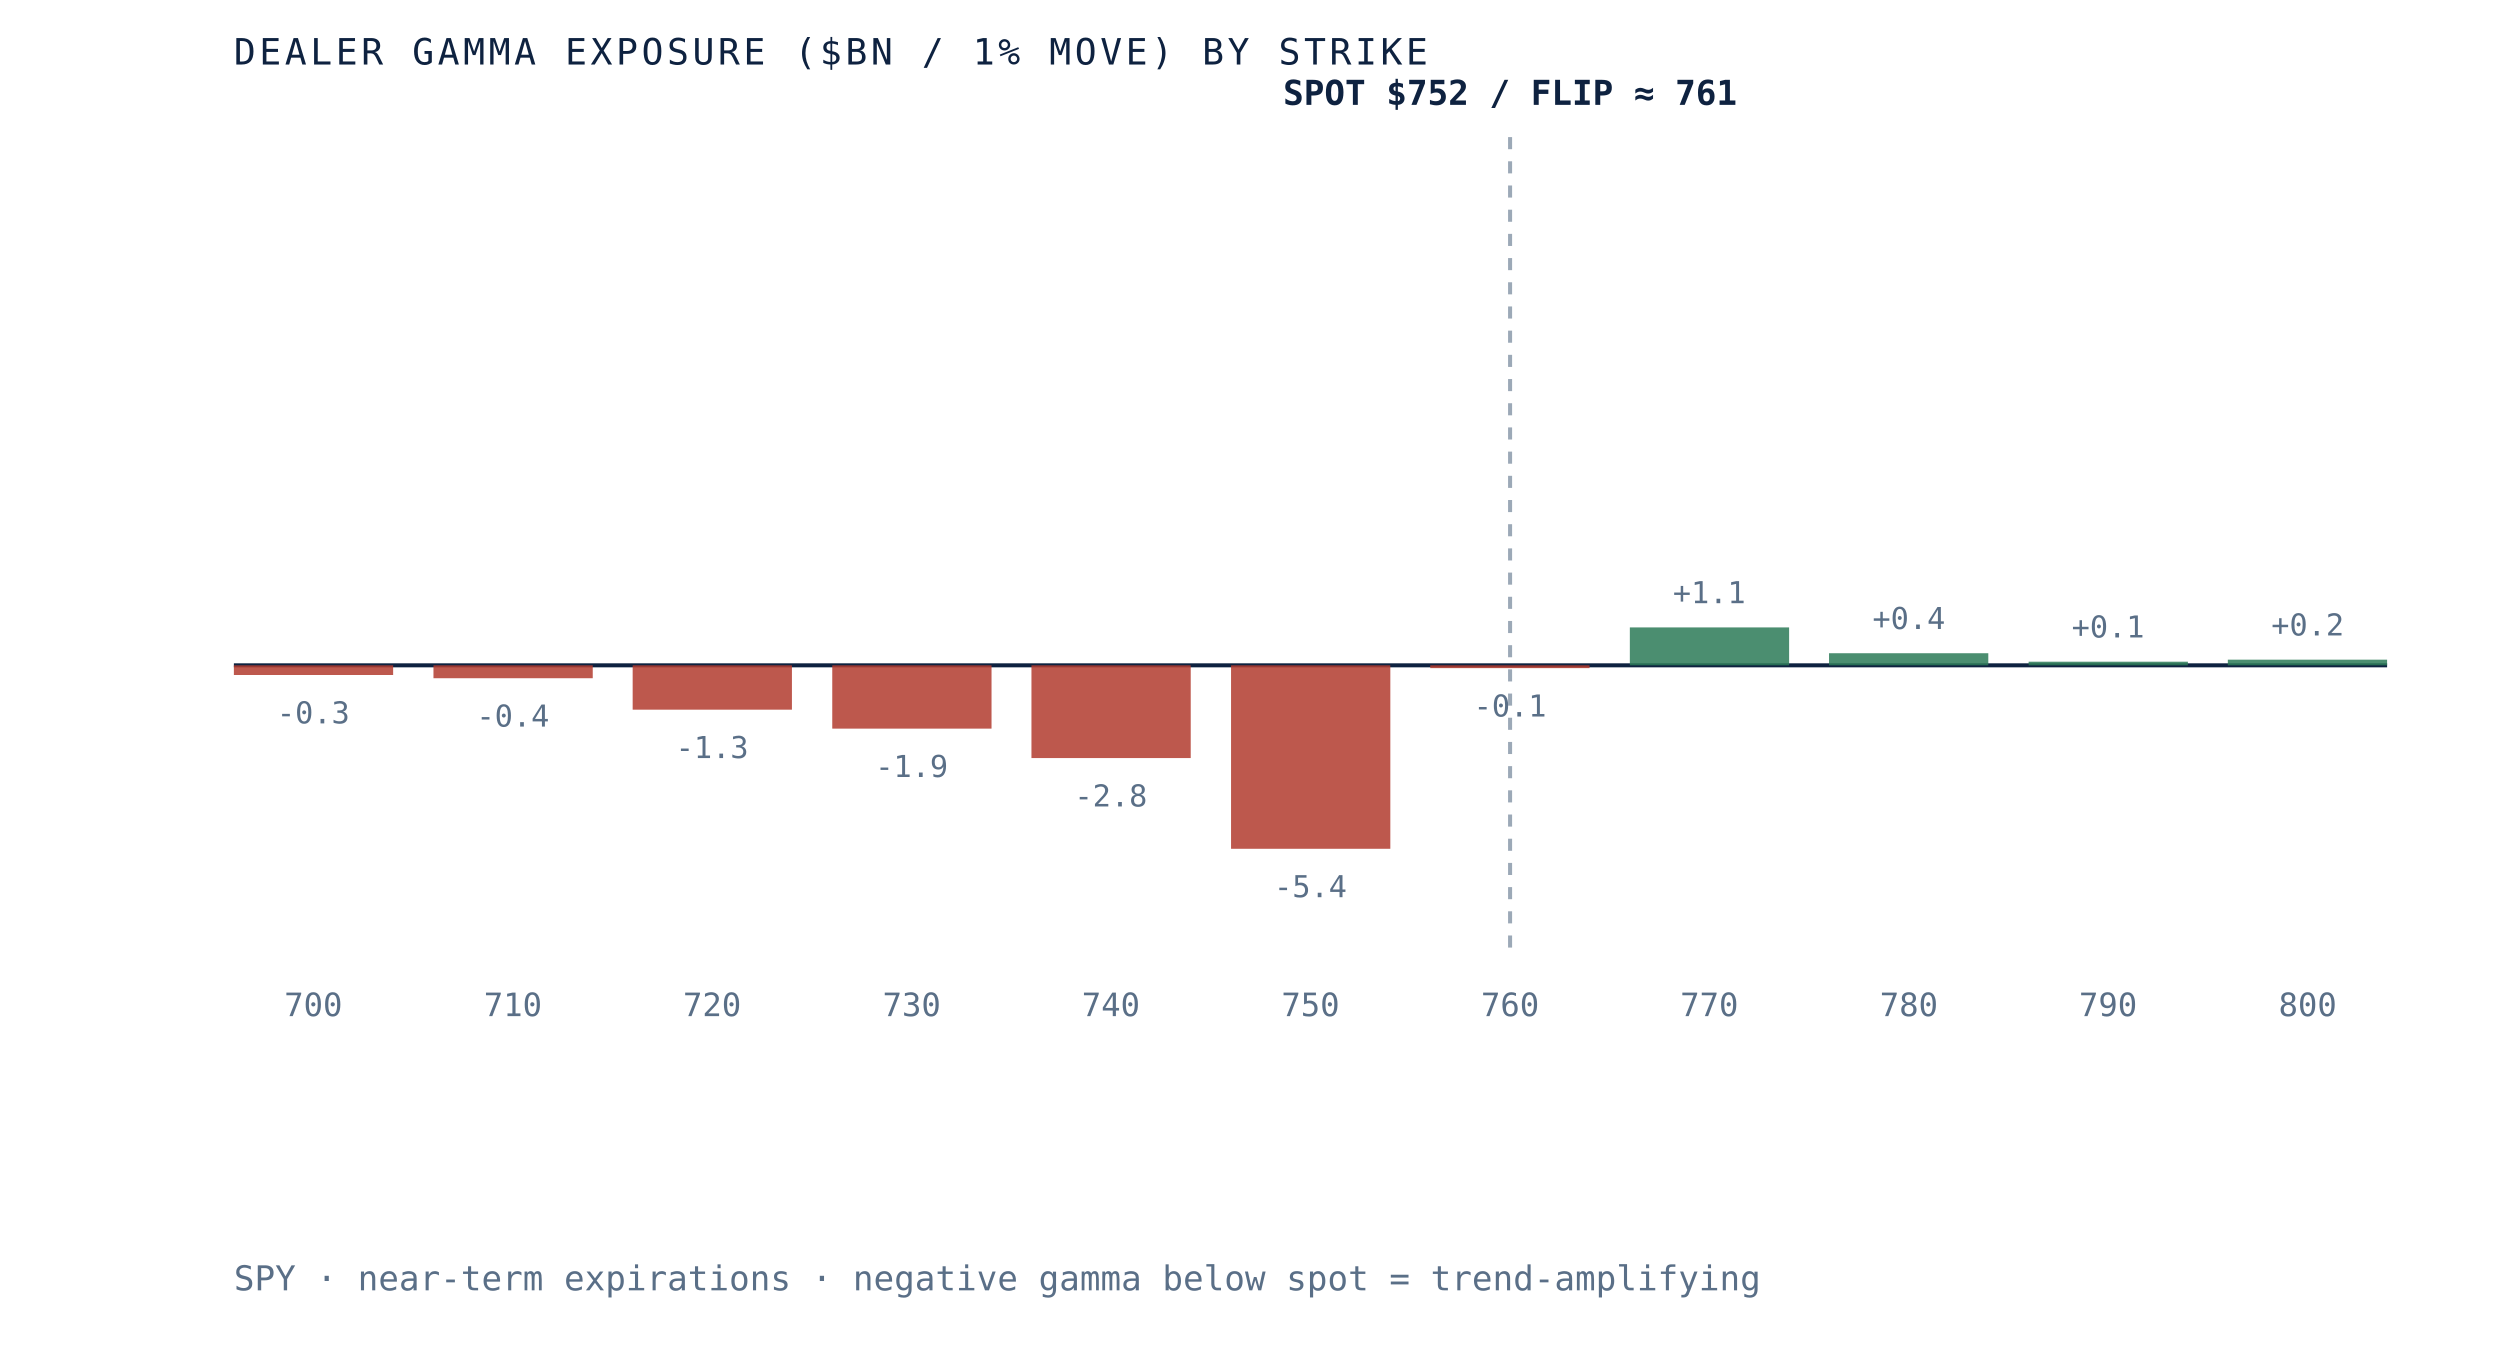
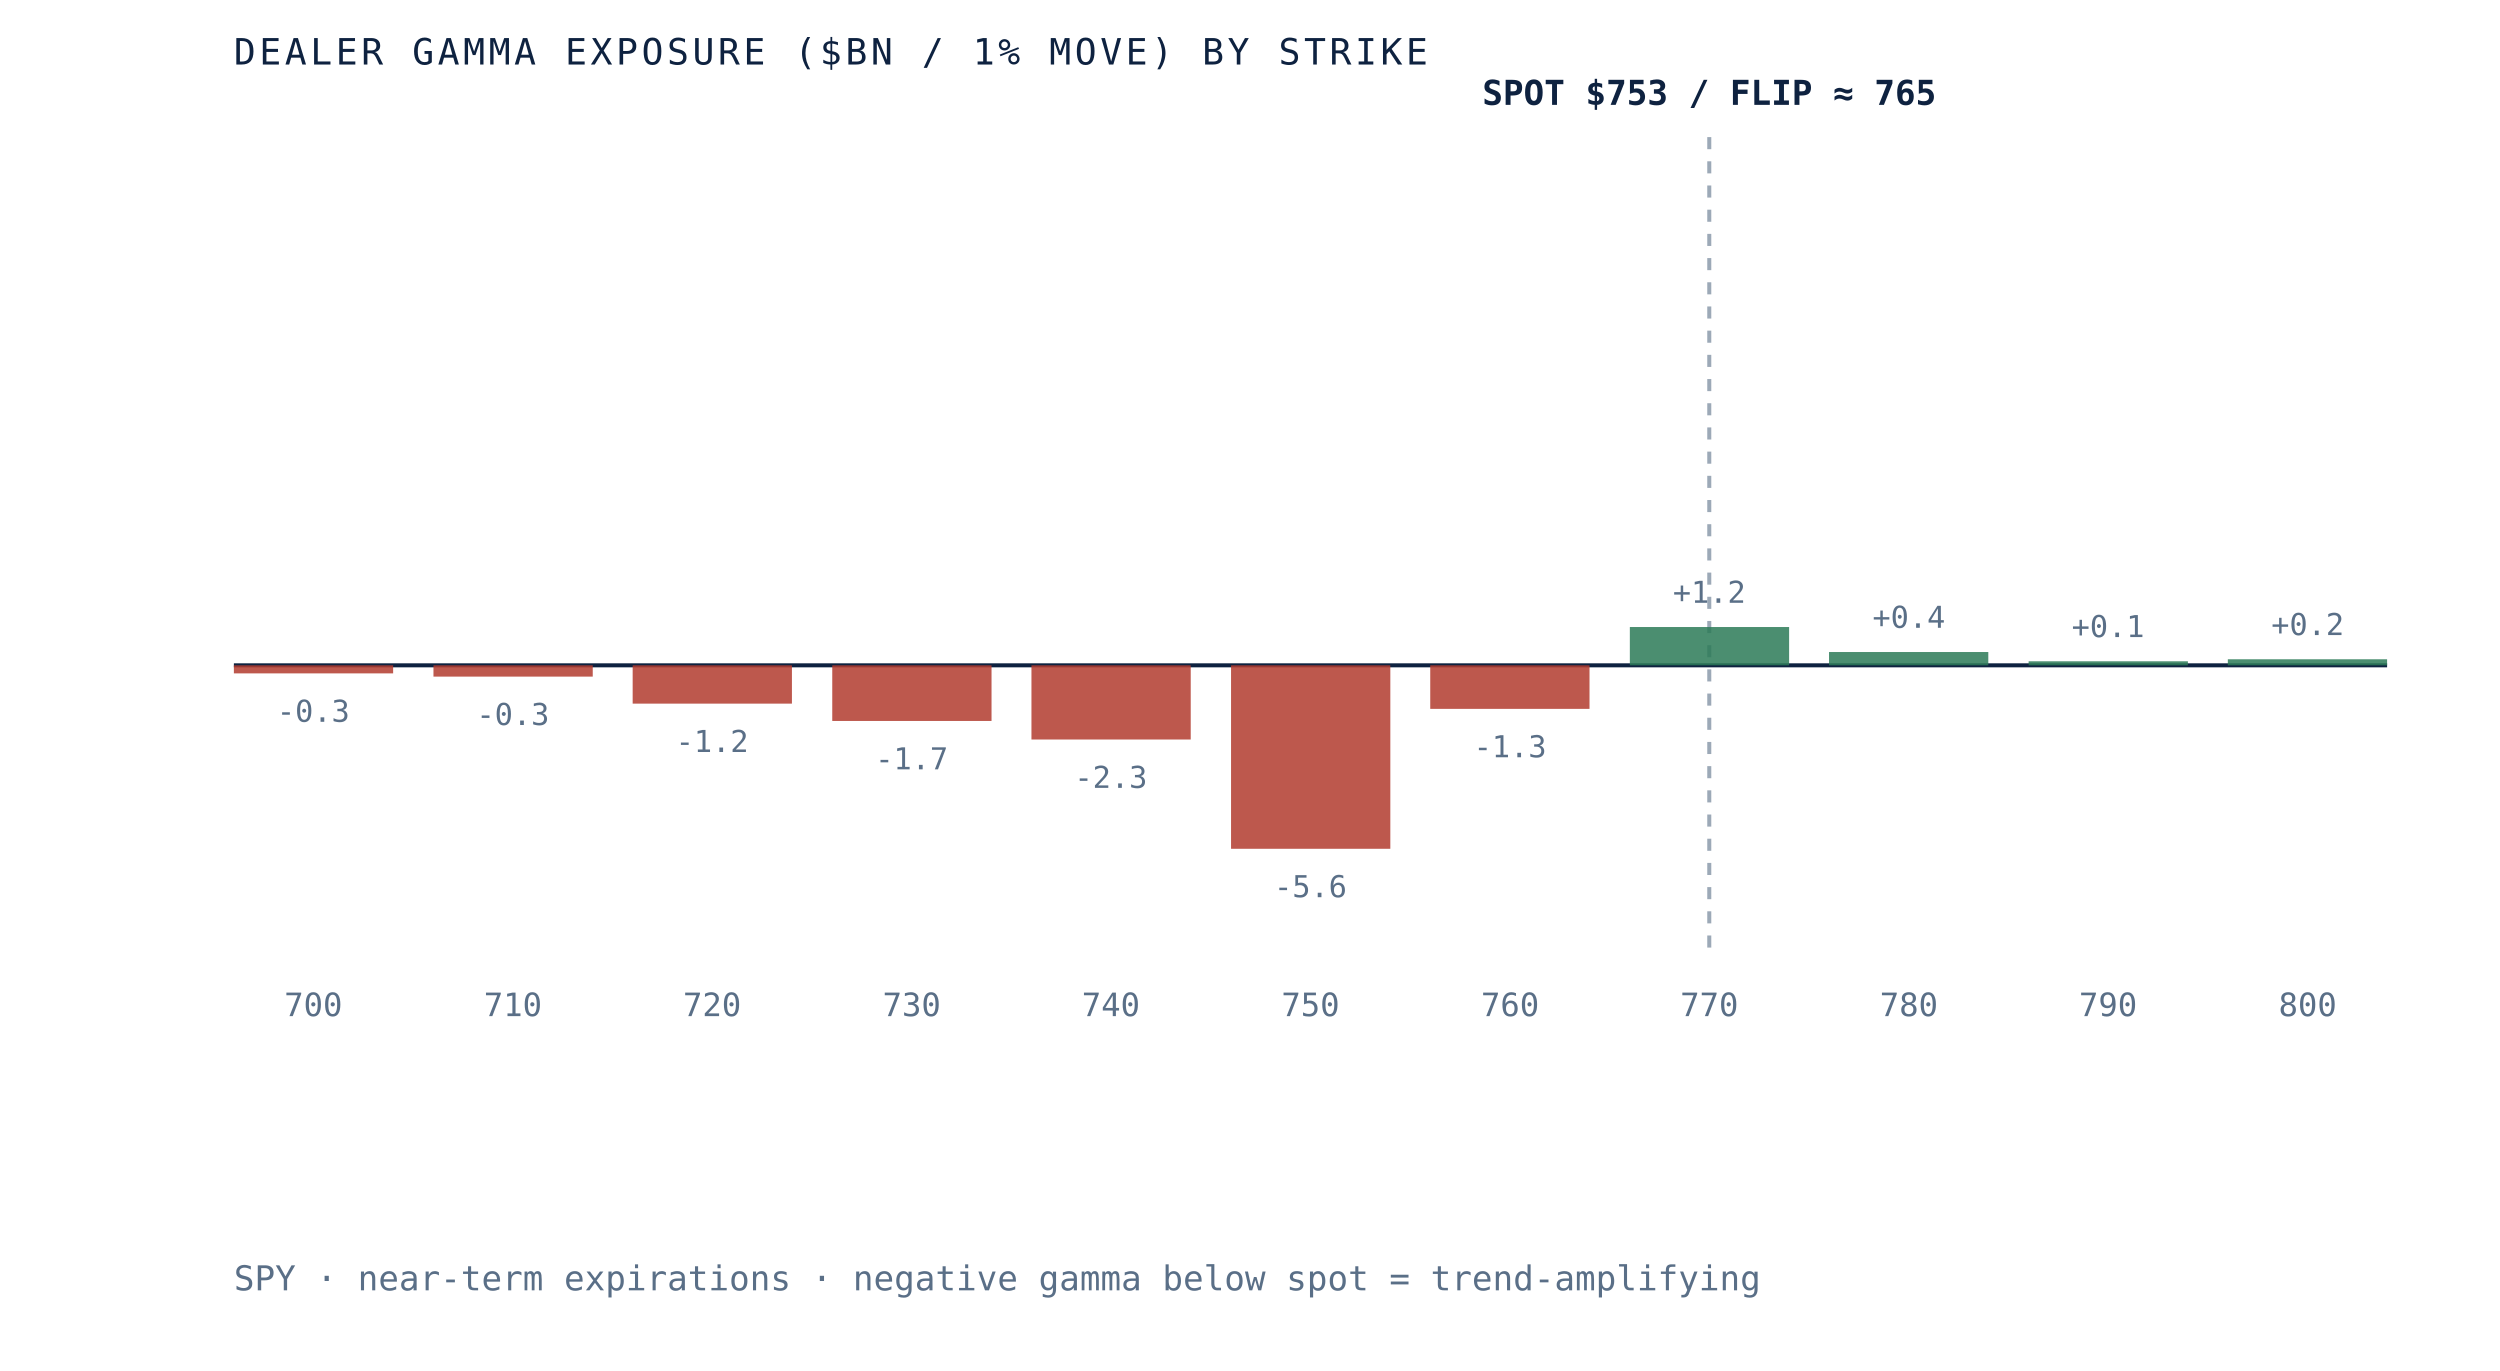
- <svg xmlns="http://www.w3.org/2000/svg" viewBox="0 0 620 340" role="img" aria-label="Dealer gamma exposure by strike for SPY, negative below spot and positive above, gamma flip near 761" preserveAspectRatio="xMidYMid meet" style="width:100%;height:auto;display:block">
+ <svg xmlns="http://www.w3.org/2000/svg" viewBox="0 0 620 340" role="img" aria-label="Dealer gamma exposure by strike for SPY, negative below spot and positive above, gamma flip near 765" preserveAspectRatio="xMidYMid meet" style="width:100%;height:auto;display:block">
  <rect x="0" y="0" width="620" height="340" fill="white" />
  <line x1="58" y1="165" x2="592" y2="165" stroke="#0e2240" stroke-width="1" />
-   <line x1="374.5" y1="34" x2="374.5" y2="235" stroke="#5a6f87" stroke-width="1" stroke-dasharray="3 3" opacity="0.6" />
-   <rect x="58.0" y="165.0" width="39.5" height="2.4" fill="#b23b2e" opacity="0.85" />
-   <text x="77.7" y="179.4" text-anchor="middle" font-family="'JetBrains Mono', monospace" font-size="7.5" fill="#5a6f87">-0.3</text>
+   <line x1="423.9" y1="34" x2="423.9" y2="235" stroke="#5a6f87" stroke-width="1" stroke-dasharray="3 3" opacity="0.6" />
+   <rect x="58.0" y="165.0" width="39.5" height="2.0" fill="#b23b2e" opacity="0.85" />
+   <text x="77.7" y="179.0" text-anchor="middle" font-family="'JetBrains Mono', monospace" font-size="7.5" fill="#5a6f87">-0.3</text>
  <text x="77.7" y="252" text-anchor="middle" font-family="'JetBrains Mono', monospace" font-size="8" fill="#5a6f87">700</text>
-   <rect x="107.5" y="165.0" width="39.5" height="3.2" fill="#b23b2e" opacity="0.85" />
-   <text x="127.2" y="180.2" text-anchor="middle" font-family="'JetBrains Mono', monospace" font-size="7.5" fill="#5a6f87">-0.4</text>
+   <rect x="107.5" y="165.0" width="39.5" height="2.8" fill="#b23b2e" opacity="0.85" />
+   <text x="127.2" y="179.8" text-anchor="middle" font-family="'JetBrains Mono', monospace" font-size="7.5" fill="#5a6f87">-0.3</text>
  <text x="127.2" y="252" text-anchor="middle" font-family="'JetBrains Mono', monospace" font-size="8" fill="#5a6f87">710</text>
-   <rect x="156.9" y="165.0" width="39.5" height="11.0" fill="#b23b2e" opacity="0.85" />
-   <text x="176.6" y="188.0" text-anchor="middle" font-family="'JetBrains Mono', monospace" font-size="7.5" fill="#5a6f87">-1.3</text>
+   <rect x="156.9" y="165.0" width="39.5" height="9.5" fill="#b23b2e" opacity="0.85" />
+   <text x="176.6" y="186.5" text-anchor="middle" font-family="'JetBrains Mono', monospace" font-size="7.5" fill="#5a6f87">-1.2</text>
  <text x="176.6" y="252" text-anchor="middle" font-family="'JetBrains Mono', monospace" font-size="8" fill="#5a6f87">720</text>
-   <rect x="206.4" y="165.0" width="39.5" height="15.7" fill="#b23b2e" opacity="0.85" />
-   <text x="226.1" y="192.7" text-anchor="middle" font-family="'JetBrains Mono', monospace" font-size="7.5" fill="#5a6f87">-1.9</text>
+   <rect x="206.4" y="165.0" width="39.5" height="13.8" fill="#b23b2e" opacity="0.85" />
+   <text x="226.1" y="190.8" text-anchor="middle" font-family="'JetBrains Mono', monospace" font-size="7.5" fill="#5a6f87">-1.7</text>
  <text x="226.1" y="252" text-anchor="middle" font-family="'JetBrains Mono', monospace" font-size="8" fill="#5a6f87">730</text>
-   <rect x="255.8" y="165.0" width="39.5" height="23.0" fill="#b23b2e" opacity="0.85" />
-   <text x="275.5" y="200.0" text-anchor="middle" font-family="'JetBrains Mono', monospace" font-size="7.5" fill="#5a6f87">-2.8</text>
+   <rect x="255.8" y="165.0" width="39.5" height="18.4" fill="#b23b2e" opacity="0.85" />
+   <text x="275.5" y="195.4" text-anchor="middle" font-family="'JetBrains Mono', monospace" font-size="7.5" fill="#5a6f87">-2.3</text>
  <text x="275.5" y="252" text-anchor="middle" font-family="'JetBrains Mono', monospace" font-size="8" fill="#5a6f87">740</text>
  <rect x="305.3" y="165.0" width="39.5" height="45.5" fill="#b23b2e" opacity="0.85" />
-   <text x="325.0" y="222.5" text-anchor="middle" font-family="'JetBrains Mono', monospace" font-size="7.5" fill="#5a6f87">-5.4</text>
+   <text x="325.0" y="222.5" text-anchor="middle" font-family="'JetBrains Mono', monospace" font-size="7.5" fill="#5a6f87">-5.6</text>
  <text x="325.0" y="252" text-anchor="middle" font-family="'JetBrains Mono', monospace" font-size="8" fill="#5a6f87">750</text>
-   <rect x="354.7" y="165.0" width="39.5" height="0.7" fill="#b23b2e" opacity="0.85" />
-   <text x="374.5" y="177.7" text-anchor="middle" font-family="'JetBrains Mono', monospace" font-size="7.5" fill="#5a6f87">-0.1</text>
+   <rect x="354.7" y="165.0" width="39.5" height="10.8" fill="#b23b2e" opacity="0.85" />
+   <text x="374.5" y="187.8" text-anchor="middle" font-family="'JetBrains Mono', monospace" font-size="7.5" fill="#5a6f87">-1.3</text>
  <text x="374.5" y="252" text-anchor="middle" font-family="'JetBrains Mono', monospace" font-size="8" fill="#5a6f87">760</text>
-   <rect x="404.2" y="155.6" width="39.5" height="9.4" fill="#2c7a57" opacity="0.85" />
-   <text x="423.9" y="149.6" text-anchor="middle" font-family="'JetBrains Mono', monospace" font-size="7.5" fill="#5a6f87">+1.1</text>
+   <rect x="404.2" y="155.5" width="39.5" height="9.5" fill="#2c7a57" opacity="0.85" />
+   <text x="423.9" y="149.5" text-anchor="middle" font-family="'JetBrains Mono', monospace" font-size="7.5" fill="#5a6f87">+1.2</text>
  <text x="423.9" y="252" text-anchor="middle" font-family="'JetBrains Mono', monospace" font-size="8" fill="#5a6f87">770</text>
-   <rect x="453.6" y="162.0" width="39.5" height="3.0" fill="#2c7a57" opacity="0.85" />
-   <text x="473.4" y="156.0" text-anchor="middle" font-family="'JetBrains Mono', monospace" font-size="7.5" fill="#5a6f87">+0.4</text>
+   <rect x="453.6" y="161.7" width="39.5" height="3.3" fill="#2c7a57" opacity="0.85" />
+   <text x="473.4" y="155.7" text-anchor="middle" font-family="'JetBrains Mono', monospace" font-size="7.5" fill="#5a6f87">+0.4</text>
  <text x="473.4" y="252" text-anchor="middle" font-family="'JetBrains Mono', monospace" font-size="8" fill="#5a6f87">780</text>
-   <rect x="503.1" y="164.1" width="39.5" height="0.9" fill="#2c7a57" opacity="0.85" />
-   <text x="522.8" y="158.1" text-anchor="middle" font-family="'JetBrains Mono', monospace" font-size="7.5" fill="#5a6f87">+0.1</text>
+   <rect x="503.1" y="164.0" width="39.5" height="1.0" fill="#2c7a57" opacity="0.85" />
+   <text x="522.8" y="158.0" text-anchor="middle" font-family="'JetBrains Mono', monospace" font-size="7.5" fill="#5a6f87">+0.1</text>
  <text x="522.8" y="252" text-anchor="middle" font-family="'JetBrains Mono', monospace" font-size="8" fill="#5a6f87">790</text>
-   <rect x="552.5" y="163.6" width="39.5" height="1.4" fill="#2c7a57" opacity="0.85" />
-   <text x="572.3" y="157.6" text-anchor="middle" font-family="'JetBrains Mono', monospace" font-size="7.5" fill="#5a6f87">+0.2</text>
+   <rect x="552.5" y="163.5" width="39.5" height="1.5" fill="#2c7a57" opacity="0.85" />
+   <text x="572.3" y="157.5" text-anchor="middle" font-family="'JetBrains Mono', monospace" font-size="7.5" fill="#5a6f87">+0.2</text>
  <text x="572.3" y="252" text-anchor="middle" font-family="'JetBrains Mono', monospace" font-size="8" fill="#5a6f87">800</text>
-   <text x="374.5" y="26" text-anchor="middle" font-family="'JetBrains Mono', monospace" font-size="8.5" font-weight="bold" fill="#0e2240">SPOT $752 / FLIP ≈ 761</text>
+   <text x="423.9" y="26" text-anchor="middle" font-family="'JetBrains Mono', monospace" font-size="8.5" font-weight="bold" fill="#0e2240">SPOT $753 / FLIP ≈ 765</text>
  <text x="58" y="16" font-family="'JetBrains Mono', monospace" font-size="9" letter-spacing="0.1em" fill="#0e2240">DEALER GAMMA EXPOSURE ($BN / 1% MOVE) BY STRIKE</text>
  <text x="58" y="320" font-family="'JetBrains Mono', monospace" font-size="8.5" fill="#5a6f87">SPY · near-term expirations · negative gamma below spot = trend-amplifying</text>
</svg>
